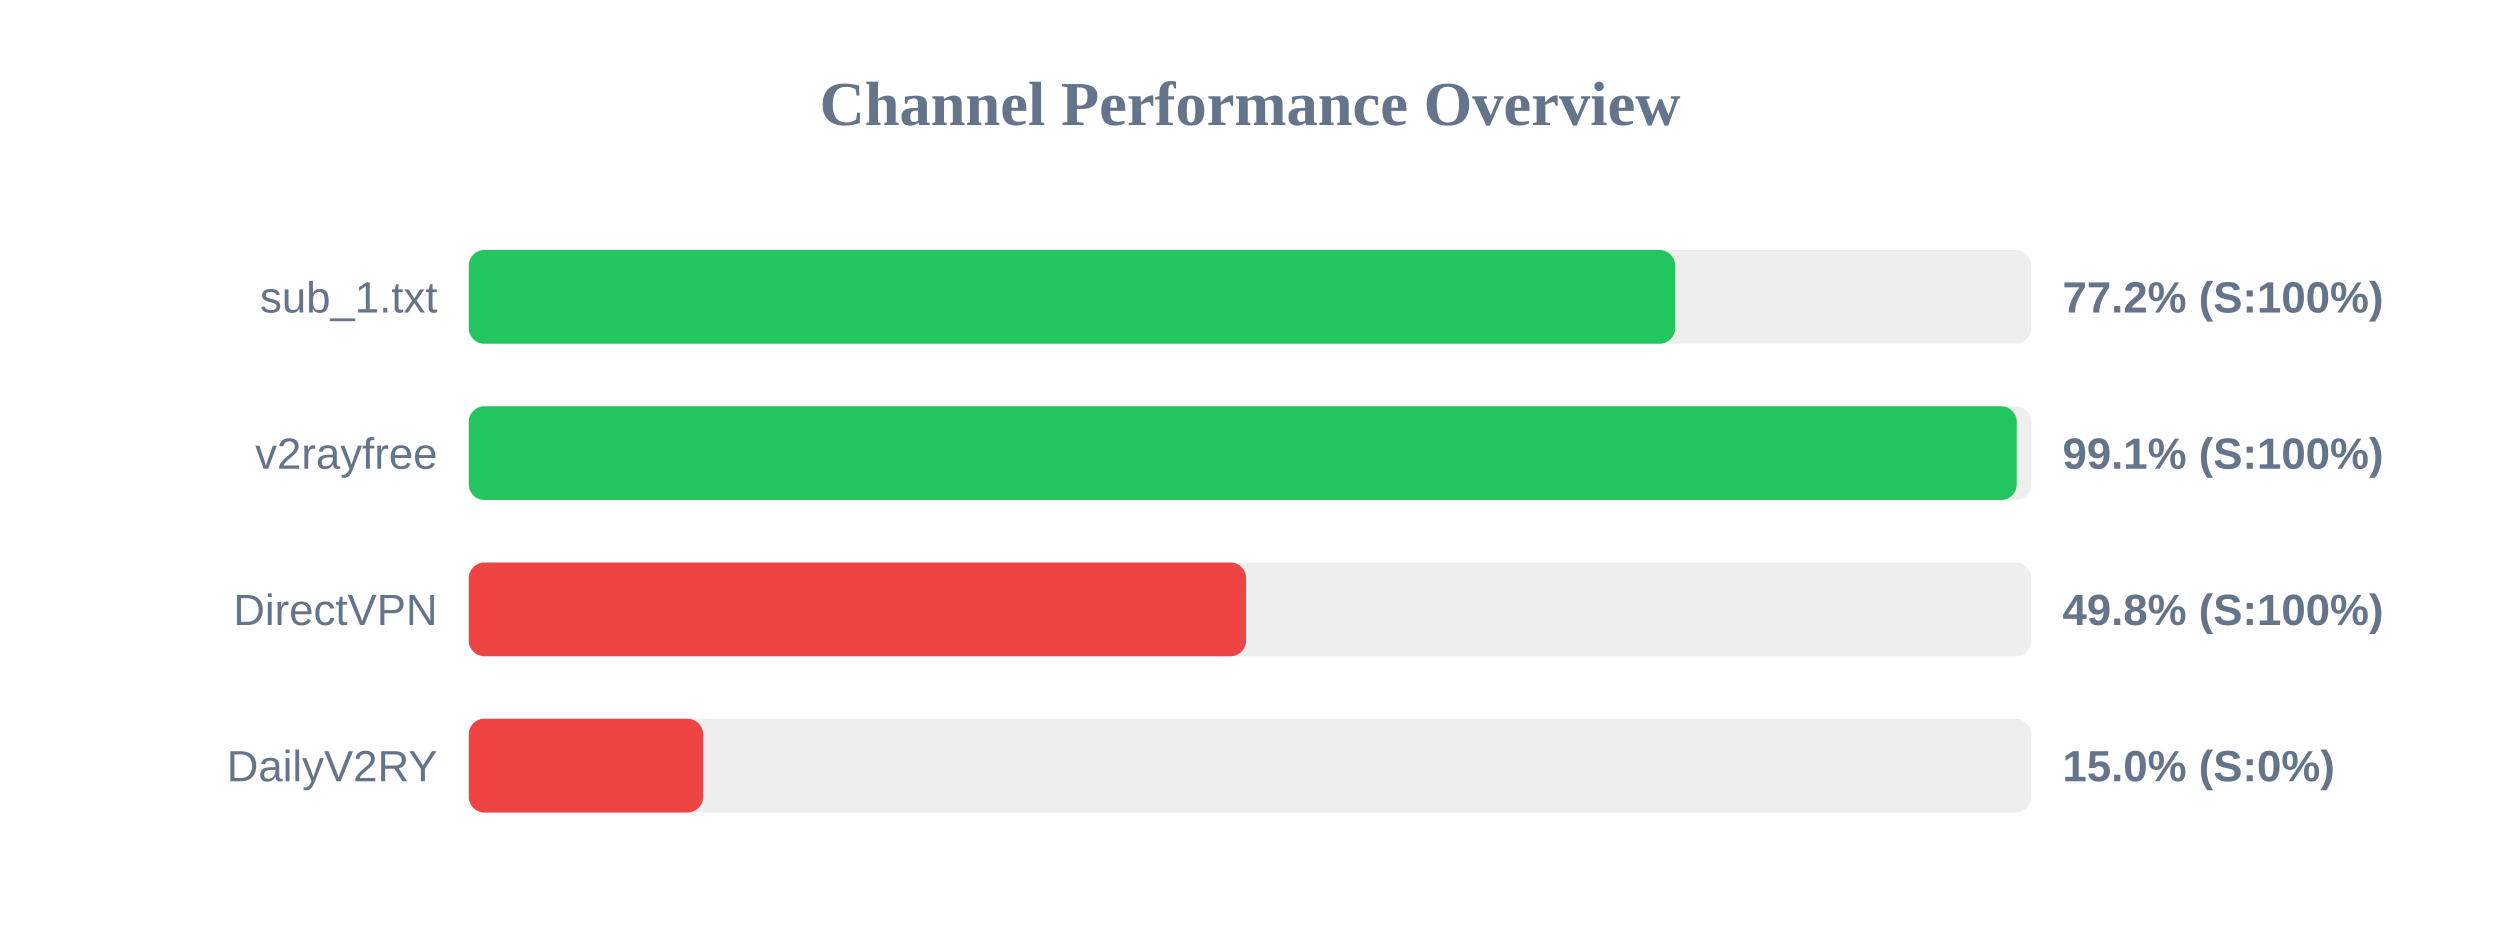
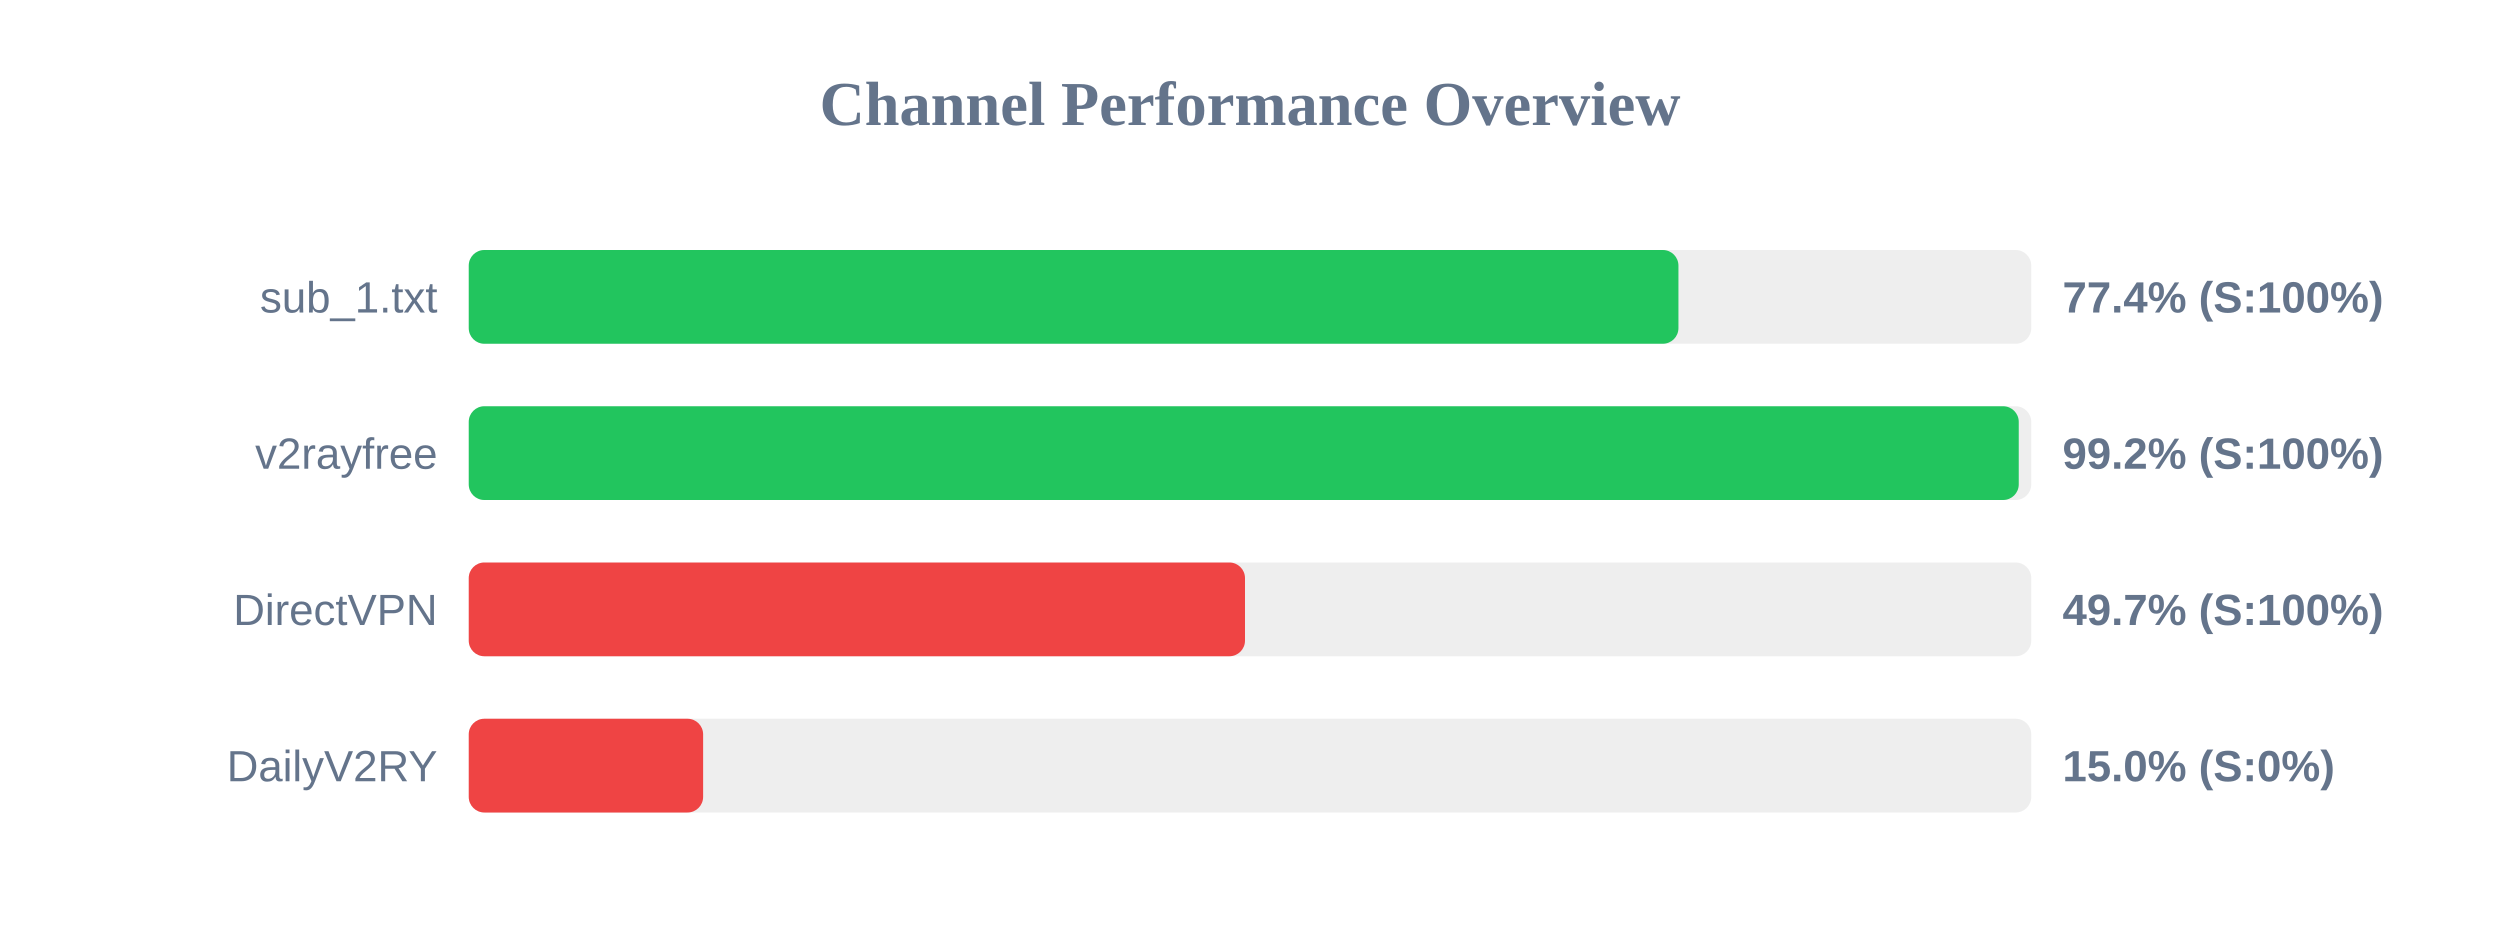
<svg xmlns="http://www.w3.org/2000/svg" width="800" height="300" version="1.1">
  <style>
        .row { font: 14px Arial; fill: #64748b; }
        .score { font: bold 14px Arial; fill: #64748b; }
    </style>
  <text x="400" y="40" text-anchor="middle" font-size="20px" font-weight="bold" fill="#64748b">Channel Performance Overview</text>
  <rect x="150" y="80" width="500" height="30" fill="#eee" rx="5" />
-   <rect x="150" y="80" width="386.05" height="30" fill="#22c55e" rx="5" />
+   <rect x="150" y="80" width="387.1" height="30" fill="#22c55e" rx="5" />
  <text x="140" y="100" text-anchor="end" class="row">sub_1.txt</text>
-   <text x="660" y="100" text-anchor="start" class="score">77.2% (S:100%)</text>
+   <text x="660" y="100" text-anchor="start" class="score">77.4% (S:100%)</text>
  <rect x="150" y="130" width="500" height="30" fill="#eee" rx="5" />
-   <rect x="150" y="130" width="495.35" height="30" fill="#22c55e" rx="5" />
+   <rect x="150" y="130" width="496.0" height="30" fill="#22c55e" rx="5" />
  <text x="140" y="150" text-anchor="end" class="row">v2rayfree</text>
-   <text x="660" y="150" text-anchor="start" class="score">99.1% (S:100%)</text>
+   <text x="660" y="150" text-anchor="start" class="score">99.2% (S:100%)</text>
  <rect x="150" y="180" width="500" height="30" fill="#eee" rx="5" />
-   <rect x="150" y="180" width="248.75" height="30" fill="#ef4444" rx="5" />
+   <rect x="150" y="180" width="248.4" height="30" fill="#ef4444" rx="5" />
  <text x="140" y="200" text-anchor="end" class="row">DirectVPN</text>
-   <text x="660" y="200" text-anchor="start" class="score">49.8% (S:100%)</text>
+   <text x="660" y="200" text-anchor="start" class="score">49.7% (S:100%)</text>
  <rect x="150" y="230" width="500" height="30" fill="#eee" rx="5" />
  <rect x="150" y="230" width="75.0" height="30" fill="#ef4444" rx="5" />
  <text x="140" y="250" text-anchor="end" class="row">DailyV2RY</text>
  <text x="660" y="250" text-anchor="start" class="score">15.0% (S:0%)</text>
</svg>
